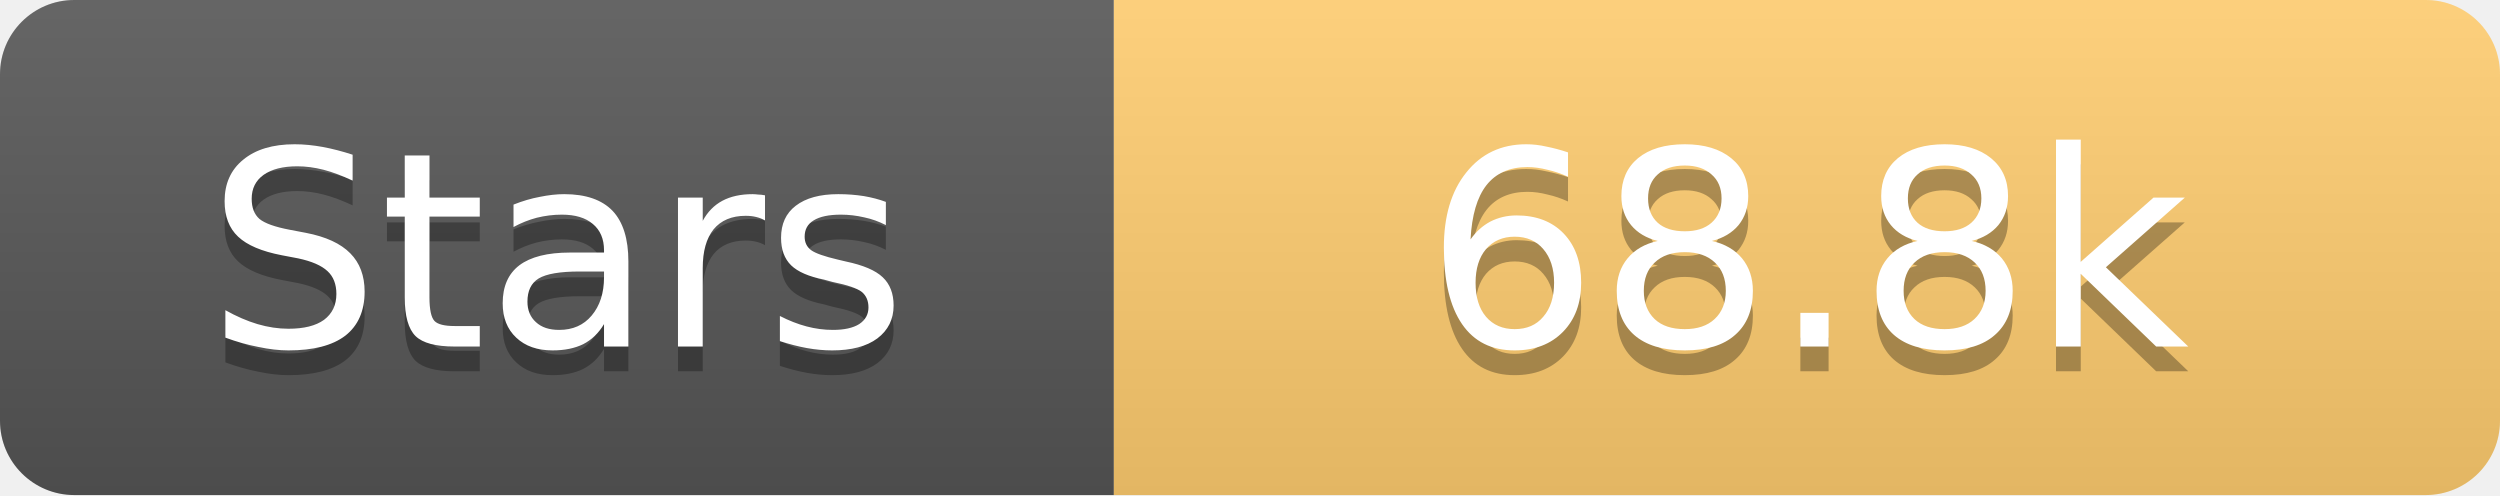
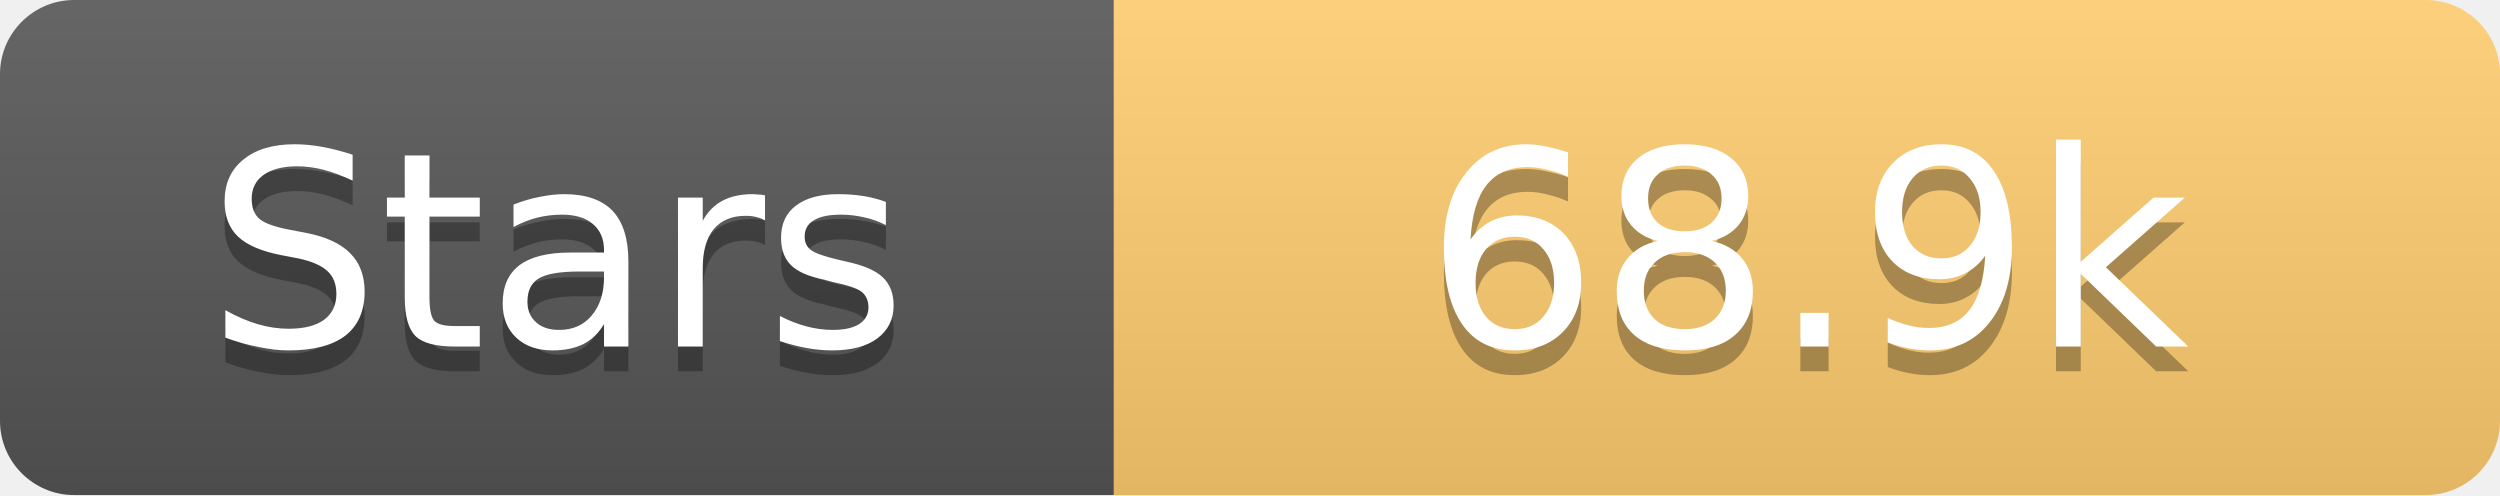
<svg xmlns="http://www.w3.org/2000/svg" width="101" height="20">
  <linearGradient id="s" x2="0" y2="100%">
    <stop offset="0" stop-color="#fff" stop-opacity=".1" />
    <stop offset="1" stop-opacity=".1" />
  </linearGradient>
  <clipPath id="r">
    <rect width="101" height="20" rx="3" fill="#fff" />
  </clipPath>
  <g clip-path="url(#r)">
    <rect width="45" height="20" fill="#555" />
    <rect x="45" width="56" height="20" fill="#fdcb6e" />
    <rect width="101" height="20" fill="url(#s)" />
  </g>
  <g fill="#fff" text-anchor="middle" font-family="Verdana,Geneva,DejaVu Sans,sans-serif" text-rendering="geometricPrecision" font-size="11">
    <text x="22.5" y="15" fill="#010101" fill-opacity=".3">Stars</text>
    <text x="22.5" y="14">Stars</text>
-     <text x="73.0" y="15" fill="#010101" fill-opacity=".3">68.8k</text>
-     <text x="73.0" y="14">68.8k</text>
+     <text x="73.0" y="15" fill="#010101" fill-opacity=".3">68.9k</text>
+     <text x="73.0" y="14">68.9k</text>
  </g>
</svg>
